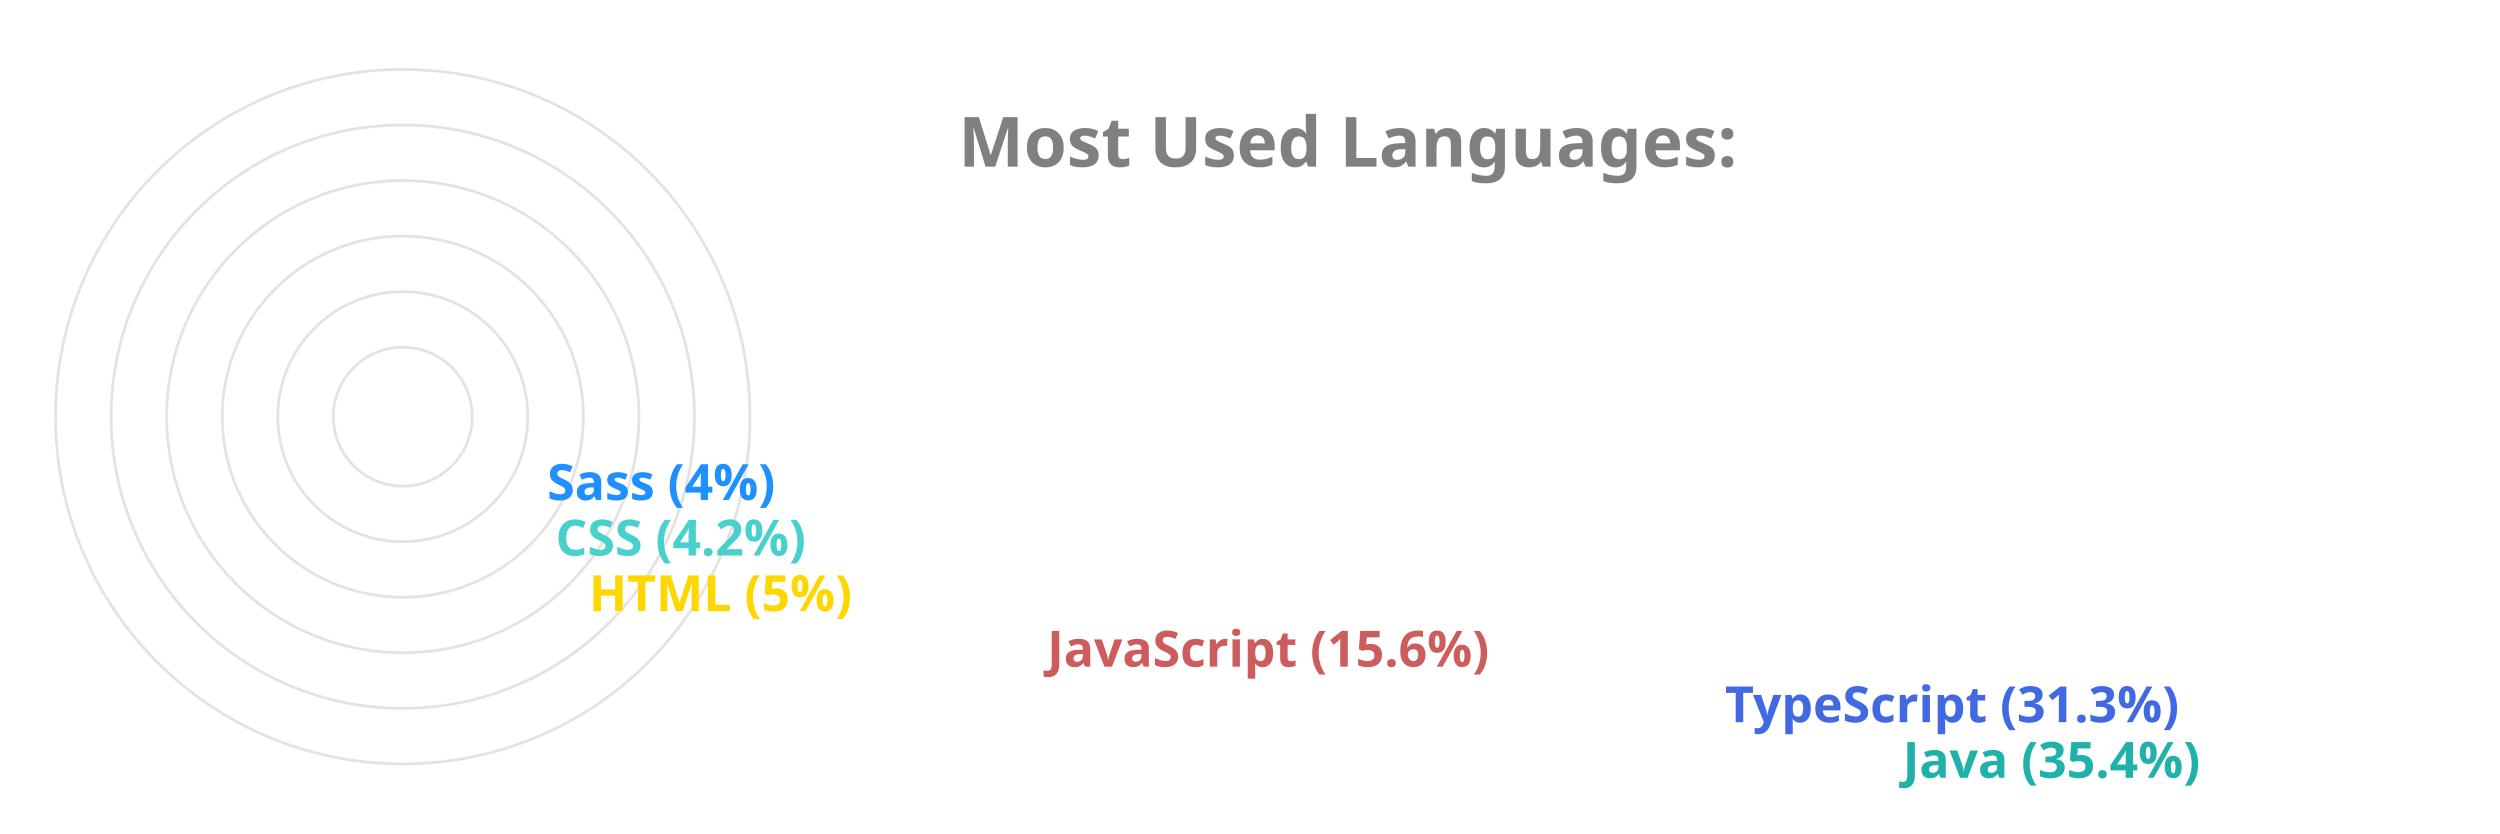
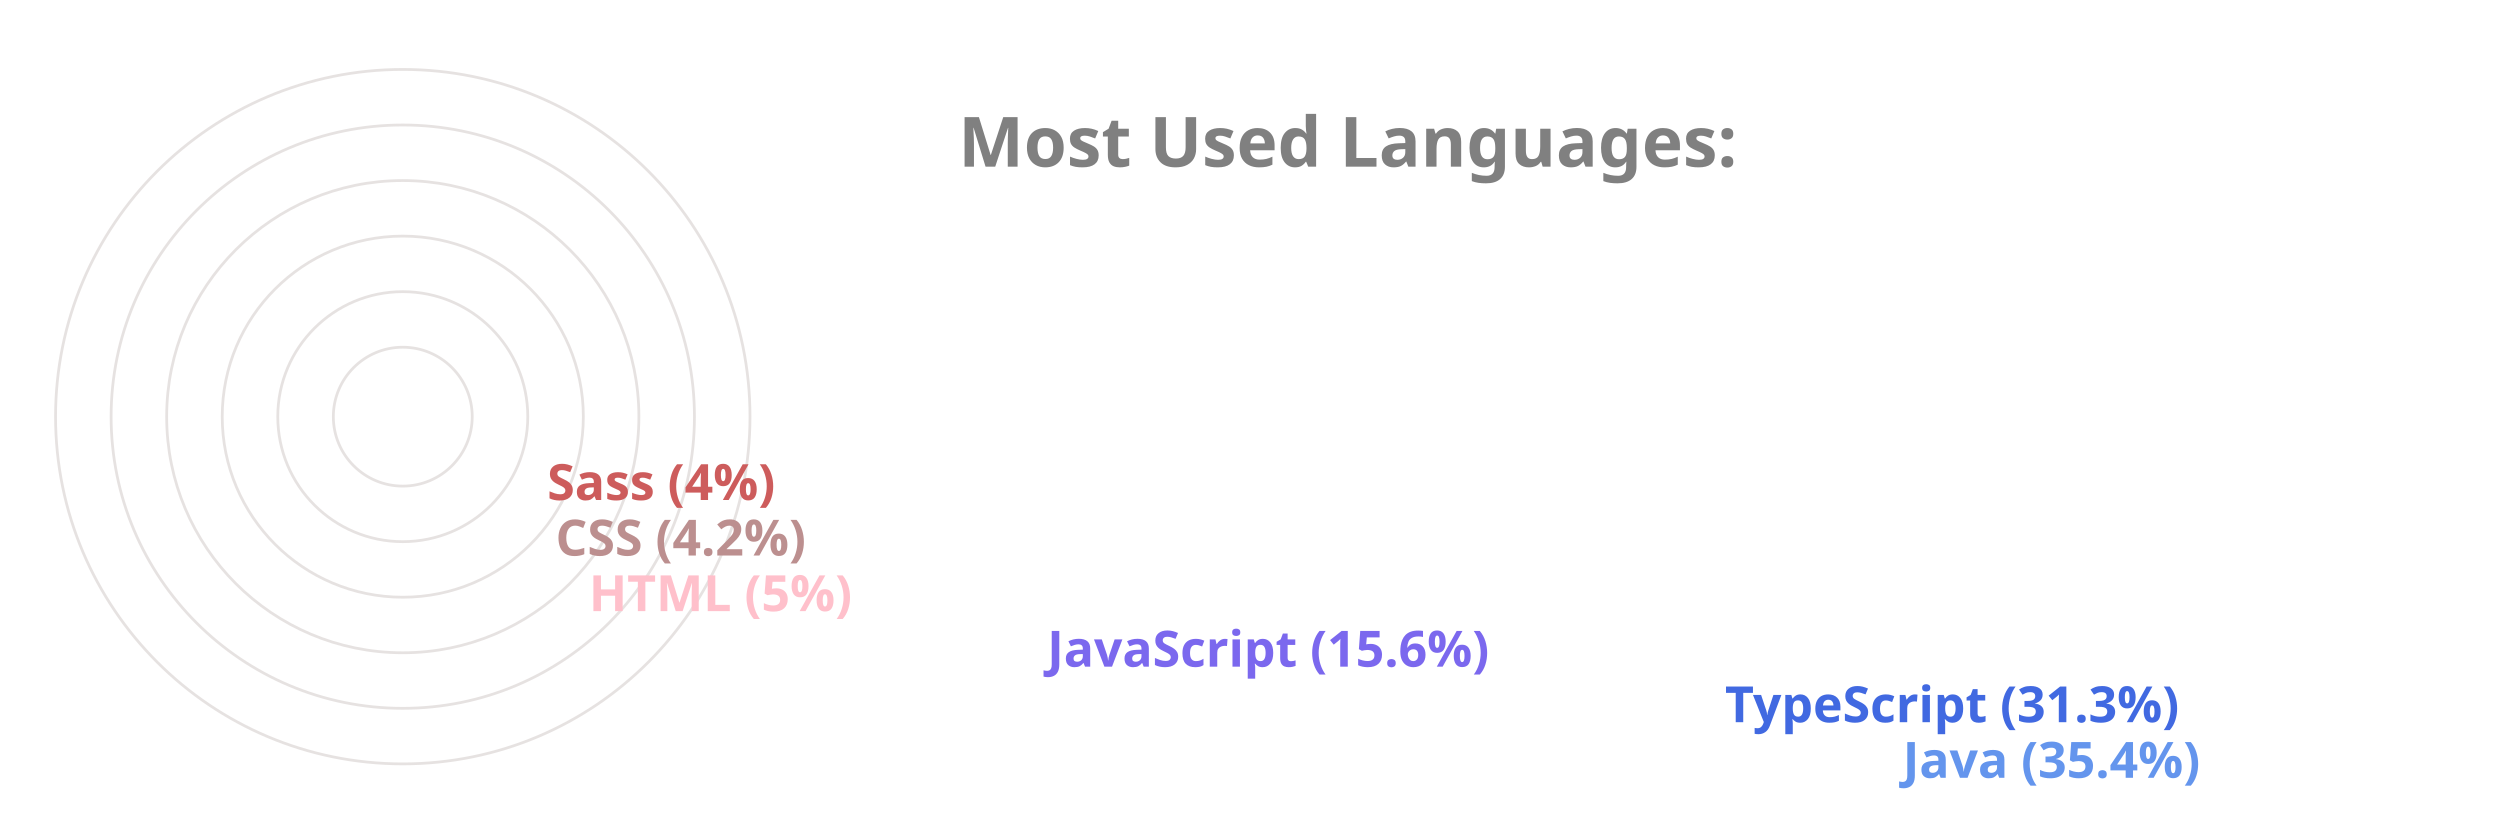
<svg xmlns="http://www.w3.org/2000/svg" viewBox="0 0 650 300" height="200px" width="600px">
  <style>
		.label {
			font: bold 25px sans-serif;
			color: #404040;
			-webkit-text-stroke: 1px white;
	  	}
		.name {
			font: bold 18px sans-serif;
			color: #404040;
	  	}

		.line {
			stroke-dasharray: 1000;
			stroke-dashoffset: 1000;
			animation: dash 3.5s ease-in-out forwards;	
			animation-iteration-count: infinite;
			animation-direction: alternate-reverse;
		}

		.path {
			stroke-dasharray: 1000;
			stroke-dashoffset: 1000;
			animation: dash 3.5s ease-in-out forwards;	
			animation-iteration-count: infinite;
			animation-direction: alternate-reverse;
		}
		  
		@keyframes dash {
			to {
				stroke-dashoffset: 0;
			}
		}

	</style>
  <g stroke="#E6E2E1" fill="none" stroke-width="1">
    <circle cx="20" cy="150" r="125" />
    <circle cx="20" cy="150" r="105" />
    <circle cx="20" cy="150" r="85" />
    <circle cx="20" cy="150" r="65" />
    <circle cx="20" cy="150" r="45" />
    <circle cx="20" cy="150" r="25" />
  </g>
  <g fill="none" stroke-width="20" class="line">
-     <line x2="550" y2="275" x1="20" y1="275" stroke="LightSeaGreen" />
+     <line x2="550" y2="275" x1="20" y1="275" stroke="CornflowerBlue" />
    <line x2="486" y2="255" x1="20" y1="255" stroke="RoyalBlue" />
-     <line x2="242" y2="235" x1="20" y1="235" stroke="IndianRed" />
-     <line x2="77" y2="215" x1="20" y1="215" stroke="Gold" />
-     <line x2="65" y2="195" x1="20" y1="195" stroke="MediumTurquoise" />
-     <line x2="62" y2="175" x1="20" y1="175" stroke="DodgerBlue" />
+     <line x2="242" y2="235" x1="20" y1="235" stroke="MediumSlateBlue" />
+     <line x2="77" y2="215" x1="20" y1="215" stroke="Pink" />
+     <line x2="65" y2="195" x1="20" y1="195" stroke="RosyBrown" />
+     <line x2="62" y2="175" x1="20" y1="175" stroke="IndianRed" />
  </g>
  <g fill="none" stroke-width="20" stroke-linecap="round" class="path">
-     <path d="M 20 275 A 125 125 45 0 1 -82 78" stroke="LightSeaGreen" />
+     <path d="M 20 275 A 125 125 45 0 1 -82 78" stroke="CornflowerBlue" />
    <path d="M 20 255 A 105 105 45 0 1 -70 95" stroke="RoyalBlue" />
-     <path d="M 20 235 A 85 85 45 0 1 -61 126" stroke="IndianRed" />
-     <path d="M 20 215 A 65 65 45 0 1 -44 144" stroke="Gold" />
-     <path d="M 20 195 A 45 45 45 0 1 -24 146" stroke="MediumTurquoise" />
-     <path d="M 20 175 A 25 25 45 0 1 -4 148" stroke="DodgerBlue" />
+     <path d="M 20 235 A 85 85 45 0 1 -61 126" stroke="MediumSlateBlue" />
+     <path d="M 20 215 A 65 65 45 0 1 -44 144" stroke="Pink" />
+     <path d="M 20 195 A 45 45 45 0 1 -24 146" stroke="RosyBrown" />
+     <path d="M 20 175 A 25 25 45 0 1 -4 148" stroke="IndianRed" />
  </g>
  <g class="name">
-     <text x="560" y="280" fill="LightSeaGreen">Java (35.4%)</text>
+     <text x="560" y="280" fill="CornflowerBlue">Java (35.4%)</text>
    <text x="496" y="260" fill="RoyalBlue">TypeScript (31.3%)</text>
-     <text x="252" y="240" fill="IndianRed">JavaScript (15.6%)</text>
-     <text x="87" y="220" fill="Gold">HTML (5%)</text>
-     <text x="75" y="200" fill="MediumTurquoise">CSS (4.2%)</text>
-     <text x="72" y="180" fill="DodgerBlue">Sass (4%)</text>
+     <text x="252" y="240" fill="MediumSlateBlue">JavaScript (15.6%)</text>
+     <text x="87" y="220" fill="Pink">HTML (5%)</text>
+     <text x="75" y="200" fill="RosyBrown">CSS (4.2%)</text>
+     <text x="72" y="180" fill="IndianRed">Sass (4%)</text>
  </g>
  <g class="label">
    <text x="220" y="60" fill="grey">Most Used Languages:</text>
  </g>
</svg>
